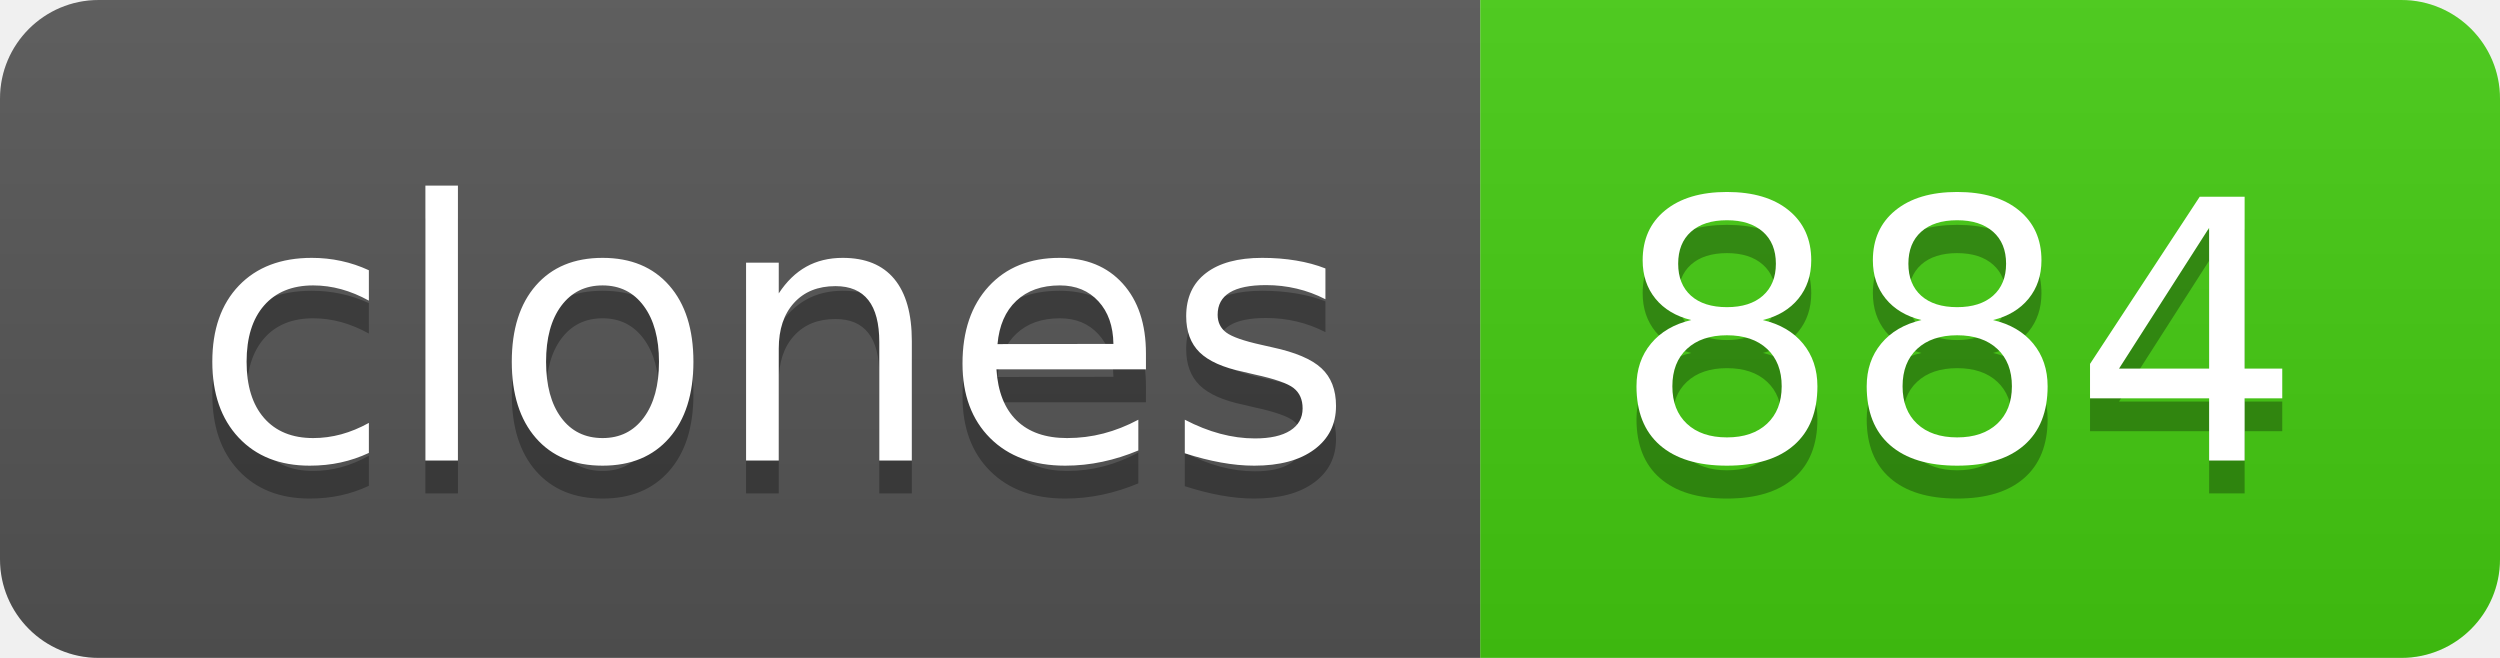
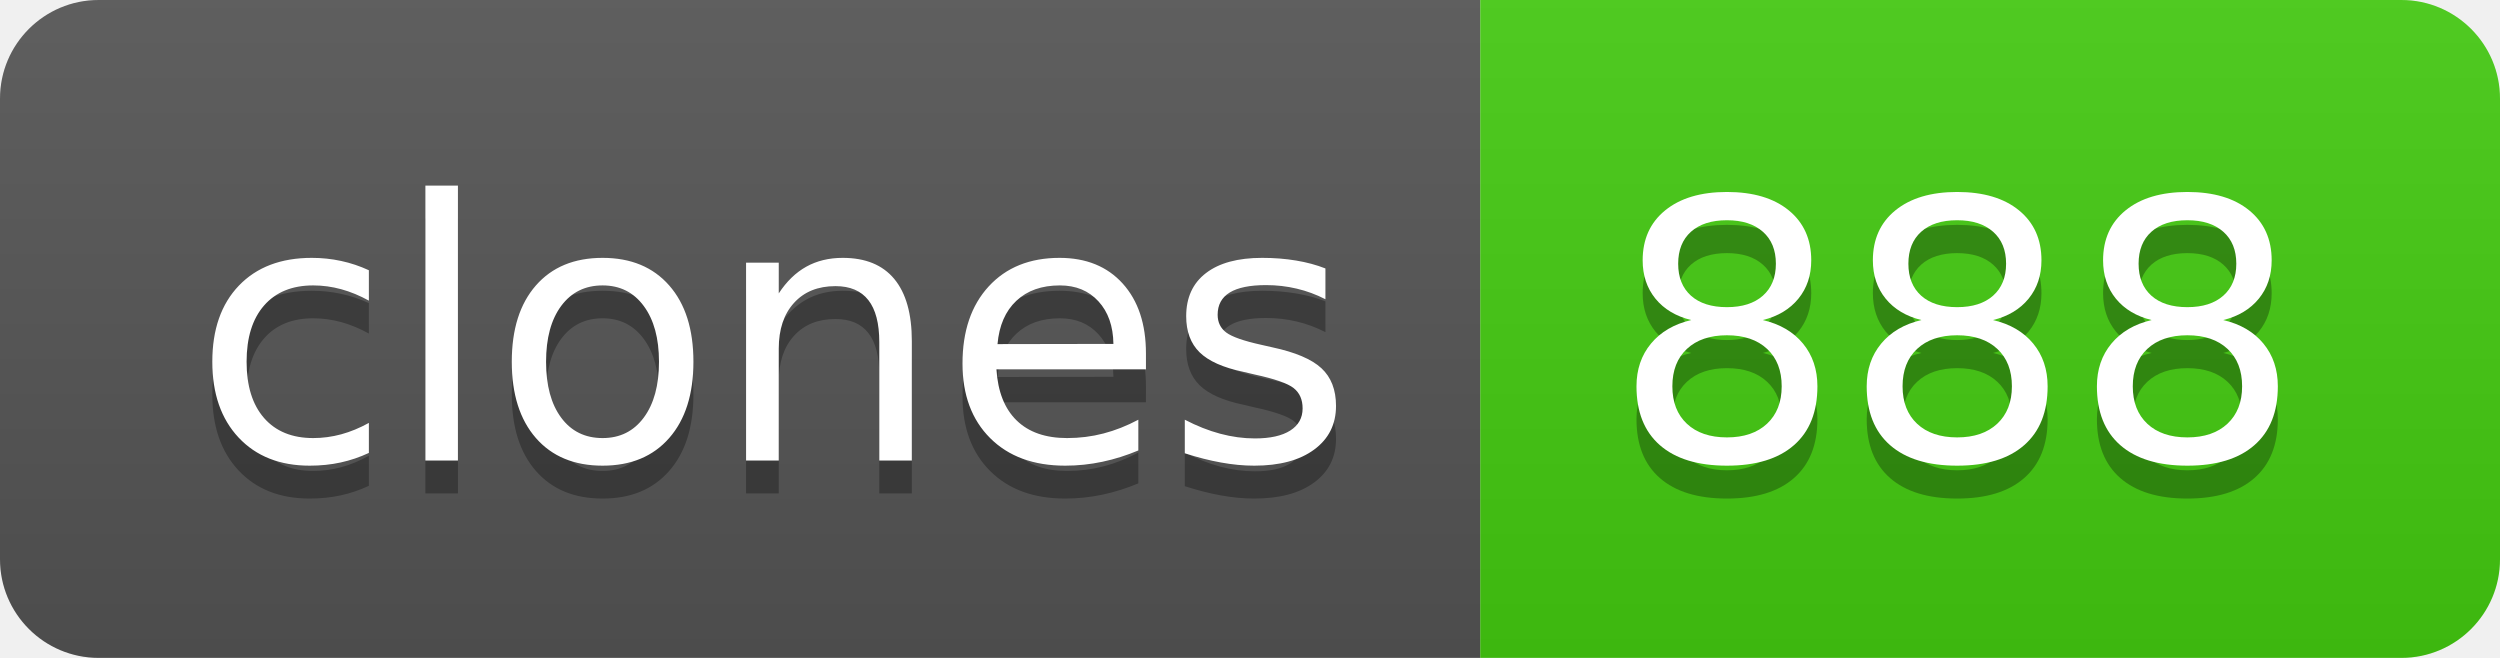
- <svg xmlns="http://www.w3.org/2000/svg" width="76" height="20" role="img" aria-label="clones: 884">
+ <svg xmlns="http://www.w3.org/2000/svg" width="76" height="20" role="img" aria-label="clones: 888">
  <linearGradient id="s" x2="0" y2="100%">
    <stop offset="0" stop-color="#bbb" stop-opacity=".1" />
    <stop offset="1" stop-opacity=".1" />
  </linearGradient>
  <clipPath id="r">
    <rect width="76" height="20" rx="3" fill="#fff" />
  </clipPath>
  <g clip-path="url(#r)">
    <rect width="45" height="20" fill="#555" />
    <rect x="45" width="31" height="20" fill="#4c1" />
    <rect width="76" height="20" fill="url(#s)" />
  </g>
  <g fill="#fff" text-anchor="middle" font-family="Verdana,Geneva,DejaVu Sans,sans-serif" text-rendering="geometricPrecision" font-size="110">
    <text aria-hidden="true" x="235" y="150" fill="#010101" fill-opacity=".3" transform="scale(.1)" textLength="350">clones</text>
    <text x="235" y="140" transform="scale(.1)" fill="#fff" textLength="350">clones</text>
-     <text aria-hidden="true" x="595" y="150" fill="#010101" fill-opacity=".3" transform="scale(.1)" textLength="210">884</text>
-     <text x="595" y="140" transform="scale(.1)" fill="#fff" textLength="210">884</text>
+     <text aria-hidden="true" x="595" y="150" fill="#010101" fill-opacity=".3" transform="scale(.1)" textLength="210">888</text>
+     <text x="595" y="140" transform="scale(.1)" fill="#fff" textLength="210">888</text>
  </g>
</svg>
